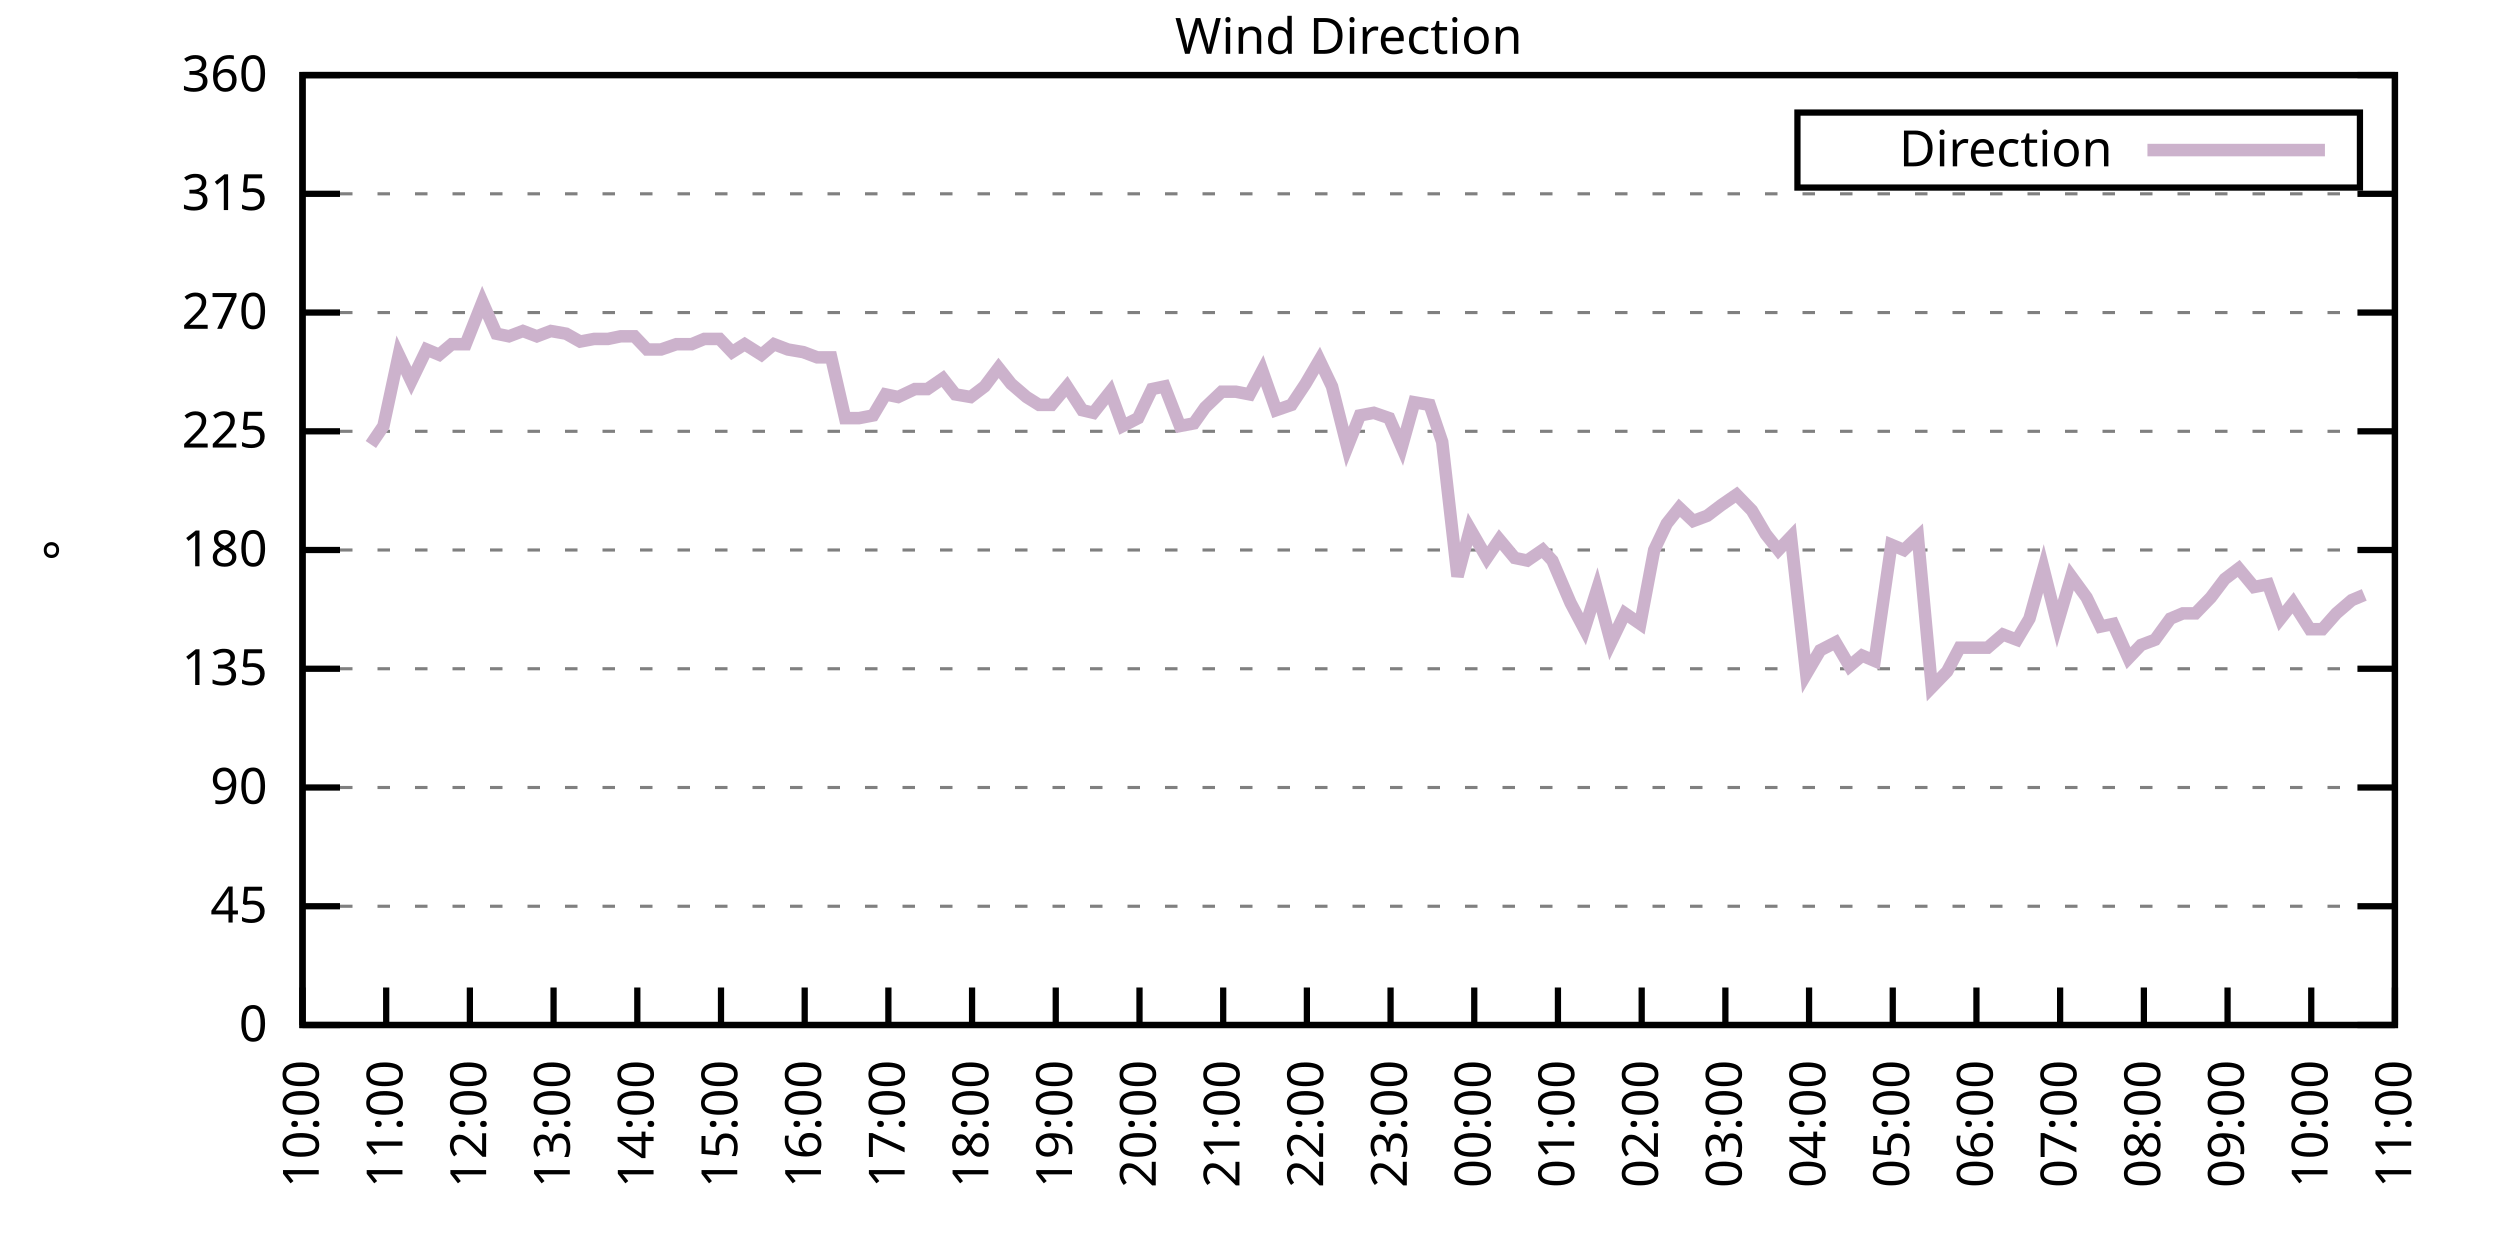
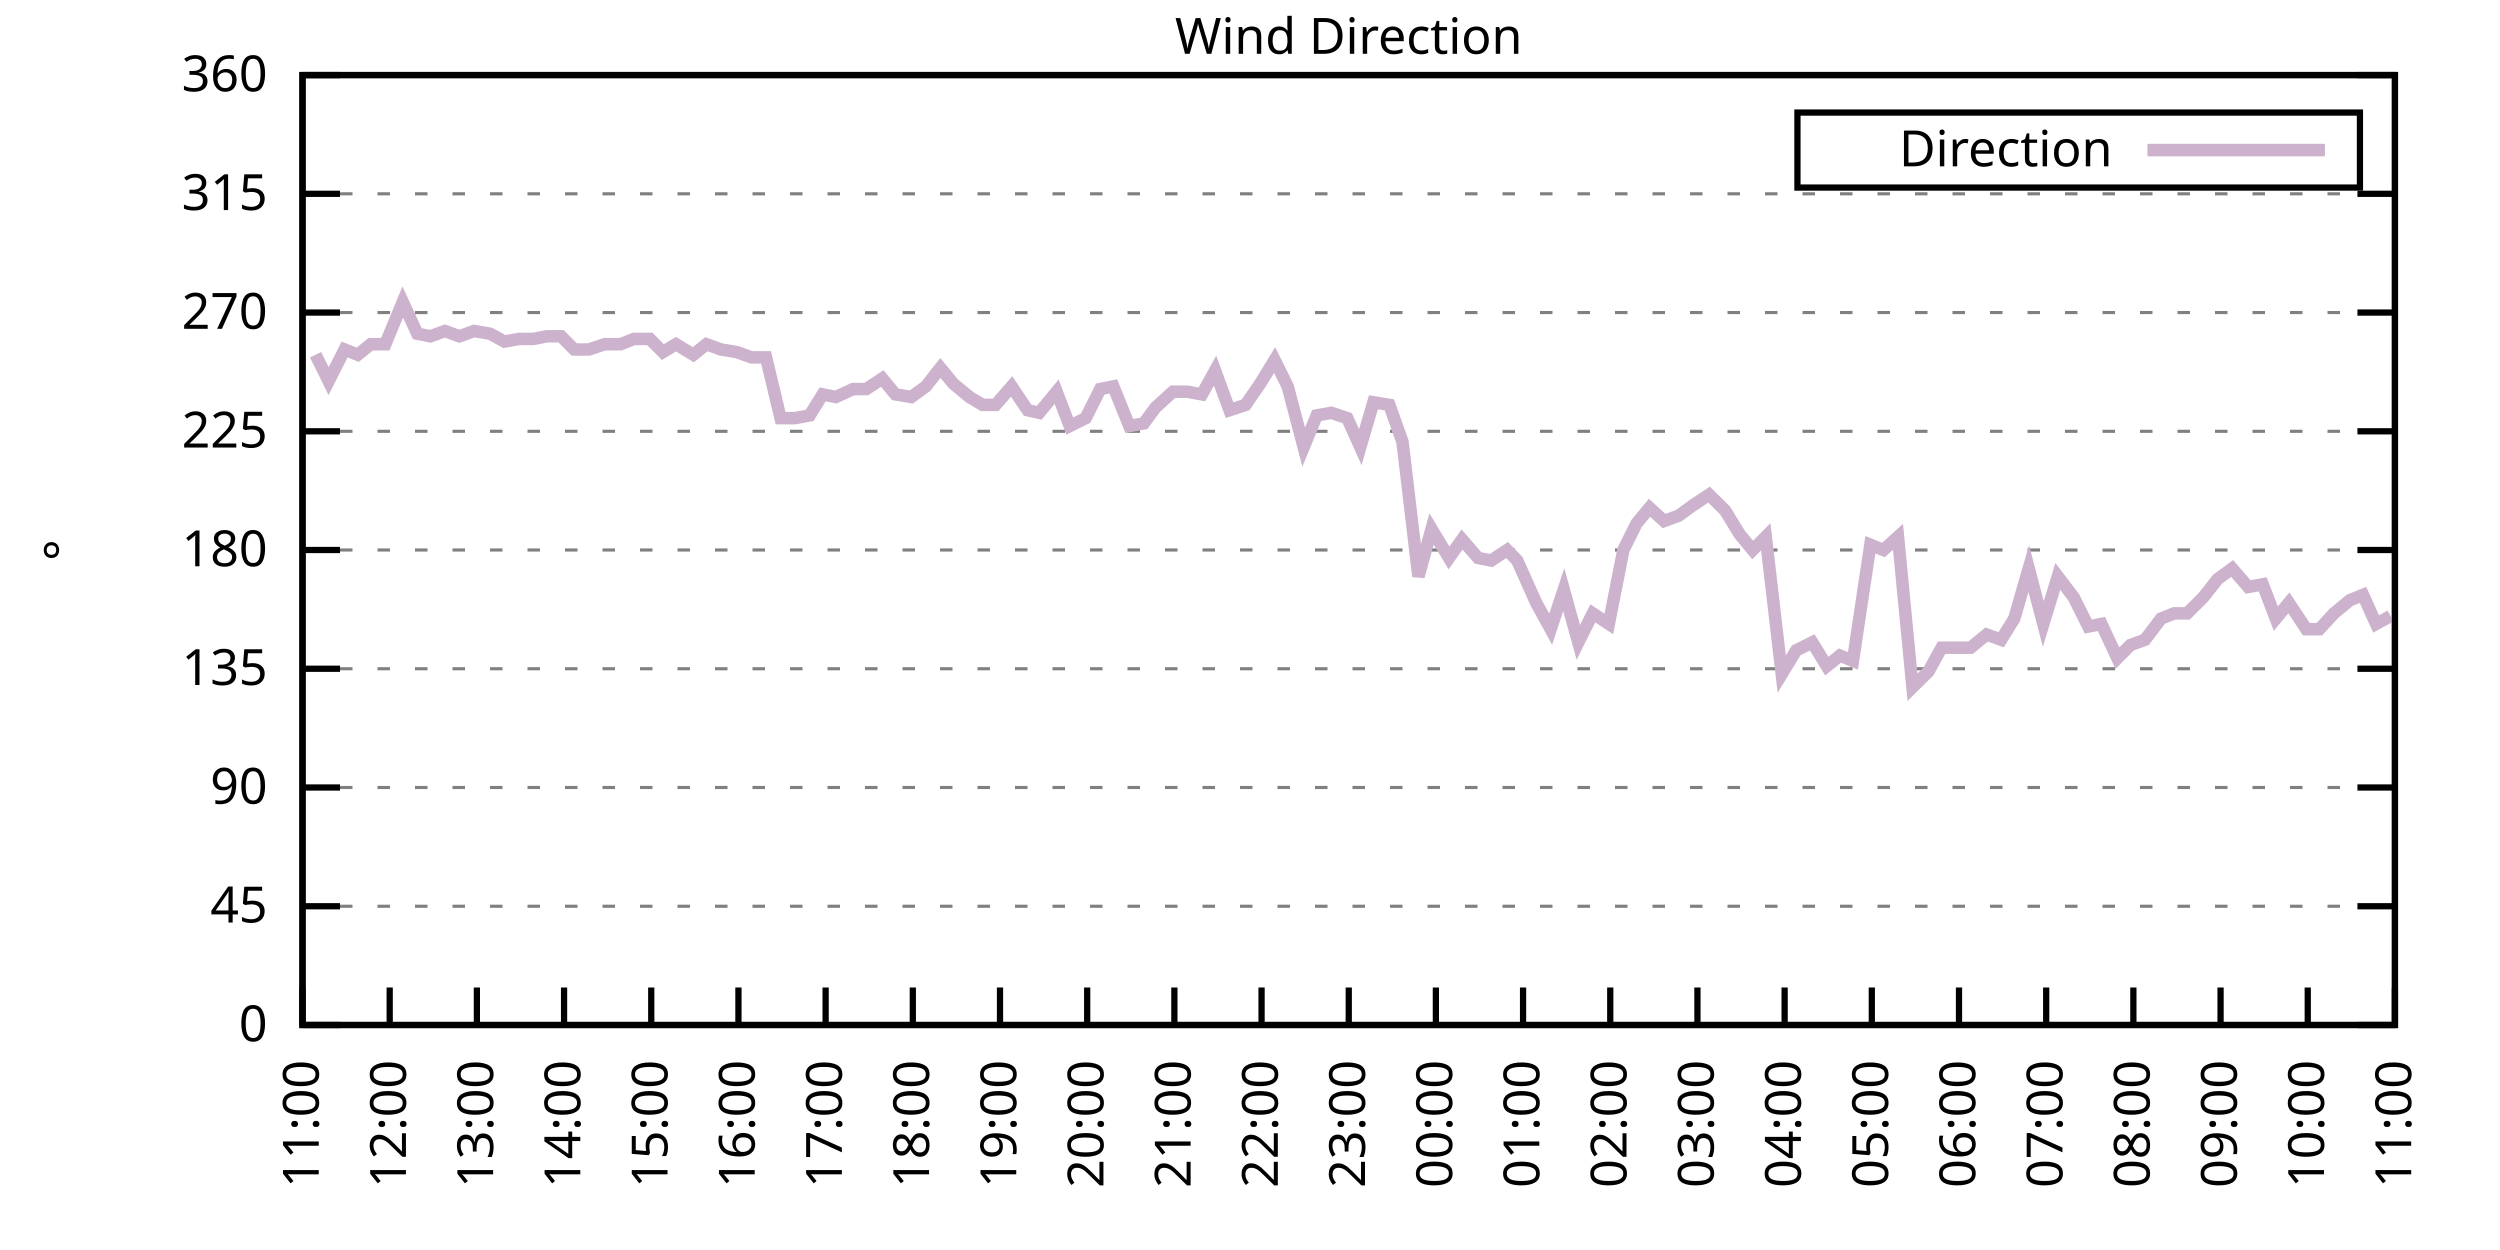
<svg xmlns="http://www.w3.org/2000/svg" xmlns:xlink="http://www.w3.org/1999/xlink" width="400" height="200" viewBox="0 0 400 200">
  <g id="gnuplot_canvas">
    <rect x="0" y="0" width="400" height="200" fill="none" />
    <defs>
      <circle id="gpDot" r="0.5" stroke-width="0.5" stroke="currentColor" />
      <path id="gpPt0" stroke-width="0.333" stroke="currentColor" d="M-1,0 h2 M0,-1 v2" />
      <path id="gpPt1" stroke-width="0.333" stroke="currentColor" d="M-1,-1 L1,1 M1,-1 L-1,1" />
      <path id="gpPt2" stroke-width="0.333" stroke="currentColor" d="M-1,0 L1,0 M0,-1 L0,1 M-1,-1 L1,1 M-1,1 L1,-1" />
      <rect id="gpPt3" stroke-width="0.333" stroke="currentColor" x="-1" y="-1" width="2" height="2" />
      <rect id="gpPt4" stroke-width="0.333" stroke="currentColor" fill="currentColor" x="-1" y="-1" width="2" height="2" />
      <circle id="gpPt5" stroke-width="0.333" stroke="currentColor" cx="0" cy="0" r="1" />
      <use xlink:href="#gpPt5" id="gpPt6" fill="currentColor" stroke="none" />
      <path id="gpPt7" stroke-width="0.333" stroke="currentColor" d="M0,-1.33 L-1.33,0.67 L1.33,0.67 z" />
      <use xlink:href="#gpPt7" id="gpPt8" fill="currentColor" stroke="none" />
      <use xlink:href="#gpPt7" id="gpPt9" stroke="currentColor" transform="rotate(180)" />
      <use xlink:href="#gpPt9" id="gpPt10" fill="currentColor" stroke="none" />
      <use xlink:href="#gpPt3" id="gpPt11" stroke="currentColor" transform="rotate(45)" />
      <use xlink:href="#gpPt11" id="gpPt12" fill="currentColor" stroke="none" />
      <path id="gpPt13" stroke-width="0.333" stroke="currentColor" d="M0,1.330 L1.265,0.411 L0.782,-1.067 L-0.782,-1.076 L-1.265,0.411 z" />
      <use xlink:href="#gpPt13" id="gpPt14" fill="currentColor" stroke="none" />
      <filter id="textbox" filterUnits="objectBoundingBox" x="0" y="0" height="1" width="1">
        <feFlood flood-color="white" flood-opacity="1" result="bgnd" />
        <feComposite in="SourceGraphic" in2="bgnd" operator="atop" />
      </filter>
      <filter id="greybox" filterUnits="objectBoundingBox" x="0" y="0" height="1" width="1">
        <feFlood flood-color="lightgrey" flood-opacity="1" result="grey" />
        <feComposite in="SourceGraphic" in2="grey" operator="atop" />
      </filter>
    </defs>
    <g fill="none" color="white" stroke="currentColor" stroke-width="1.00" stroke-linecap="butt" stroke-linejoin="miter">
</g>
    <g fill="none" color="black" stroke="currentColor" stroke-width="1.00" stroke-linecap="butt" stroke-linejoin="miter">
      <g stroke="none" shape-rendering="crispEdges">
        <polygon fill="rgb(255, 255, 255)" points="48.40,164.00 383.18,164.00 383.18,12.02 48.40,12.02 " />
      </g>
    </g>
    <g fill="none" color="black" stroke="currentColor" stroke-width="1.00" stroke-linecap="butt" stroke-linejoin="miter">
</g>
    <g fill="none" color="black" stroke="black" stroke-width="0.50" stroke-linecap="butt" stroke-linejoin="miter">
</g>
    <g fill="none" color="gray" stroke="currentColor" stroke-width="0.50" stroke-linecap="butt" stroke-linejoin="miter">
      <path stroke="gray" stroke-dasharray="2,4" class="gridline" d="M48.40,164.00 L383.19,164.00  " />
    </g>
    <g fill="none" color="gray" stroke="gray" stroke-width="1.00" stroke-linecap="butt" stroke-linejoin="miter">
</g>
    <g fill="none" color="black" stroke="currentColor" stroke-width="1.00" stroke-linecap="butt" stroke-linejoin="miter">
      <path stroke="black" d="M48.40,164.00 L54.40,164.00 M383.19,164.00 L377.19,164.00  " />
      <g transform="translate(42.80,166.60)" stroke="none" fill="black" font-family="Sans" font-size="8.00" text-anchor="end">
        <text>
          <tspan font-family="Sans"> 0</tspan>
        </text>
      </g>
    </g>
    <g fill="none" color="black" stroke="currentColor" stroke-width="1.00" stroke-linecap="butt" stroke-linejoin="miter">
</g>
    <g fill="none" color="black" stroke="black" stroke-width="0.50" stroke-linecap="butt" stroke-linejoin="miter">
</g>
    <g fill="none" color="gray" stroke="currentColor" stroke-width="0.50" stroke-linecap="butt" stroke-linejoin="miter">
      <path stroke="gray" stroke-dasharray="2,4" class="gridline" d="M48.40,145.00 L383.19,145.00  " />
    </g>
    <g fill="none" color="gray" stroke="gray" stroke-width="1.00" stroke-linecap="butt" stroke-linejoin="miter">
</g>
    <g fill="none" color="black" stroke="currentColor" stroke-width="1.00" stroke-linecap="butt" stroke-linejoin="miter">
      <path stroke="black" d="M48.40,145.00 L54.40,145.00 M383.19,145.00 L377.19,145.00  " />
      <g transform="translate(42.80,147.60)" stroke="none" fill="black" font-family="Sans" font-size="8.00" text-anchor="end">
        <text>
          <tspan font-family="Sans"> 45</tspan>
        </text>
      </g>
    </g>
    <g fill="none" color="black" stroke="currentColor" stroke-width="1.00" stroke-linecap="butt" stroke-linejoin="miter">
</g>
    <g fill="none" color="black" stroke="black" stroke-width="0.50" stroke-linecap="butt" stroke-linejoin="miter">
</g>
    <g fill="none" color="gray" stroke="currentColor" stroke-width="0.50" stroke-linecap="butt" stroke-linejoin="miter">
      <path stroke="gray" stroke-dasharray="2,4" class="gridline" d="M48.40,126.00 L383.19,126.00  " />
    </g>
    <g fill="none" color="gray" stroke="gray" stroke-width="1.00" stroke-linecap="butt" stroke-linejoin="miter">
</g>
    <g fill="none" color="black" stroke="currentColor" stroke-width="1.00" stroke-linecap="butt" stroke-linejoin="miter">
      <path stroke="black" d="M48.40,126.00 L54.40,126.00 M383.19,126.00 L377.19,126.00  " />
      <g transform="translate(42.80,128.60)" stroke="none" fill="black" font-family="Sans" font-size="8.00" text-anchor="end">
        <text>
          <tspan font-family="Sans"> 90</tspan>
        </text>
      </g>
    </g>
    <g fill="none" color="black" stroke="currentColor" stroke-width="1.00" stroke-linecap="butt" stroke-linejoin="miter">
</g>
    <g fill="none" color="black" stroke="black" stroke-width="0.50" stroke-linecap="butt" stroke-linejoin="miter">
</g>
    <g fill="none" color="gray" stroke="currentColor" stroke-width="0.50" stroke-linecap="butt" stroke-linejoin="miter">
      <path stroke="gray" stroke-dasharray="2,4" class="gridline" d="M48.40,107.00 L383.19,107.00  " />
    </g>
    <g fill="none" color="gray" stroke="gray" stroke-width="1.00" stroke-linecap="butt" stroke-linejoin="miter">
</g>
    <g fill="none" color="black" stroke="currentColor" stroke-width="1.00" stroke-linecap="butt" stroke-linejoin="miter">
      <path stroke="black" d="M48.40,107.00 L54.40,107.00 M383.19,107.00 L377.19,107.00  " />
      <g transform="translate(42.80,109.60)" stroke="none" fill="black" font-family="Sans" font-size="8.00" text-anchor="end">
        <text>
          <tspan font-family="Sans"> 135</tspan>
        </text>
      </g>
    </g>
    <g fill="none" color="black" stroke="currentColor" stroke-width="1.00" stroke-linecap="butt" stroke-linejoin="miter">
</g>
    <g fill="none" color="black" stroke="black" stroke-width="0.50" stroke-linecap="butt" stroke-linejoin="miter">
</g>
    <g fill="none" color="gray" stroke="currentColor" stroke-width="0.50" stroke-linecap="butt" stroke-linejoin="miter">
      <path stroke="gray" stroke-dasharray="2,4" class="gridline" d="M48.40,88.00 L383.19,88.00  " />
    </g>
    <g fill="none" color="gray" stroke="gray" stroke-width="1.00" stroke-linecap="butt" stroke-linejoin="miter">
</g>
    <g fill="none" color="black" stroke="currentColor" stroke-width="1.00" stroke-linecap="butt" stroke-linejoin="miter">
      <path stroke="black" d="M48.40,88.00 L54.40,88.00 M383.19,88.00 L377.19,88.00  " />
      <g transform="translate(42.80,90.60)" stroke="none" fill="black" font-family="Sans" font-size="8.00" text-anchor="end">
        <text>
          <tspan font-family="Sans"> 180</tspan>
        </text>
      </g>
    </g>
    <g fill="none" color="black" stroke="currentColor" stroke-width="1.00" stroke-linecap="butt" stroke-linejoin="miter">
</g>
    <g fill="none" color="black" stroke="black" stroke-width="0.50" stroke-linecap="butt" stroke-linejoin="miter">
</g>
    <g fill="none" color="gray" stroke="currentColor" stroke-width="0.50" stroke-linecap="butt" stroke-linejoin="miter">
      <path stroke="gray" stroke-dasharray="2,4" class="gridline" d="M48.40,69.01 L383.19,69.01  " />
    </g>
    <g fill="none" color="gray" stroke="gray" stroke-width="1.00" stroke-linecap="butt" stroke-linejoin="miter">
</g>
    <g fill="none" color="black" stroke="currentColor" stroke-width="1.00" stroke-linecap="butt" stroke-linejoin="miter">
      <path stroke="black" d="M48.40,69.01 L54.40,69.01 M383.19,69.01 L377.19,69.01  " />
      <g transform="translate(42.80,71.61)" stroke="none" fill="black" font-family="Sans" font-size="8.00" text-anchor="end">
        <text>
          <tspan font-family="Sans"> 225</tspan>
        </text>
      </g>
    </g>
    <g fill="none" color="black" stroke="currentColor" stroke-width="1.00" stroke-linecap="butt" stroke-linejoin="miter">
</g>
    <g fill="none" color="black" stroke="black" stroke-width="0.50" stroke-linecap="butt" stroke-linejoin="miter">
</g>
    <g fill="none" color="gray" stroke="currentColor" stroke-width="0.50" stroke-linecap="butt" stroke-linejoin="miter">
      <path stroke="gray" stroke-dasharray="2,4" class="gridline" d="M48.40,50.01 L383.19,50.01  " />
    </g>
    <g fill="none" color="gray" stroke="gray" stroke-width="1.00" stroke-linecap="butt" stroke-linejoin="miter">
</g>
    <g fill="none" color="black" stroke="currentColor" stroke-width="1.00" stroke-linecap="butt" stroke-linejoin="miter">
      <path stroke="black" d="M48.40,50.01 L54.40,50.01 M383.19,50.01 L377.19,50.01  " />
      <g transform="translate(42.80,52.61)" stroke="none" fill="black" font-family="Sans" font-size="8.00" text-anchor="end">
        <text>
          <tspan font-family="Sans"> 270</tspan>
        </text>
      </g>
    </g>
    <g fill="none" color="black" stroke="currentColor" stroke-width="1.00" stroke-linecap="butt" stroke-linejoin="miter">
</g>
    <g fill="none" color="black" stroke="black" stroke-width="0.50" stroke-linecap="butt" stroke-linejoin="miter">
</g>
    <g fill="none" color="gray" stroke="currentColor" stroke-width="0.50" stroke-linecap="butt" stroke-linejoin="miter">
      <path stroke="gray" stroke-dasharray="2,4" class="gridline" d="M48.40,31.01 L383.19,31.01  " />
    </g>
    <g fill="none" color="gray" stroke="gray" stroke-width="1.00" stroke-linecap="butt" stroke-linejoin="miter">
</g>
    <g fill="none" color="black" stroke="currentColor" stroke-width="1.00" stroke-linecap="butt" stroke-linejoin="miter">
      <path stroke="black" d="M48.40,31.01 L54.40,31.01 M383.19,31.01 L377.19,31.01  " />
      <g transform="translate(42.80,33.61)" stroke="none" fill="black" font-family="Sans" font-size="8.00" text-anchor="end">
        <text>
          <tspan font-family="Sans"> 315</tspan>
        </text>
      </g>
    </g>
    <g fill="none" color="black" stroke="currentColor" stroke-width="1.00" stroke-linecap="butt" stroke-linejoin="miter">
</g>
    <g fill="none" color="black" stroke="black" stroke-width="0.50" stroke-linecap="butt" stroke-linejoin="miter">
</g>
    <g fill="none" color="gray" stroke="currentColor" stroke-width="0.50" stroke-linecap="butt" stroke-linejoin="miter">
      <path stroke="gray" stroke-dasharray="2,4" class="gridline" d="M48.40,12.01 L383.19,12.01  " />
    </g>
    <g fill="none" color="gray" stroke="gray" stroke-width="1.00" stroke-linecap="butt" stroke-linejoin="miter">
</g>
    <g fill="none" color="black" stroke="currentColor" stroke-width="1.00" stroke-linecap="butt" stroke-linejoin="miter">
      <path stroke="black" d="M48.40,12.01 L54.40,12.01 M383.19,12.01 L377.19,12.01  " />
      <g transform="translate(42.80,14.61)" stroke="none" fill="black" font-family="Sans" font-size="8.00" text-anchor="end">
        <text>
          <tspan font-family="Sans"> 360</tspan>
        </text>
      </g>
    </g>
    <g fill="none" color="black" stroke="currentColor" stroke-width="1.00" stroke-linecap="butt" stroke-linejoin="miter">
      <path stroke="black" d="M48.40,164.00 L48.40,158.00  " />
      <g transform="translate(51.00,169.60) rotate(270.00)" stroke="none" fill="black" font-family="Sans" font-size="8.00" text-anchor="end">
        <text>
-           <tspan font-family="Sans">10:00</tspan>
-         </text>
-       </g>
-     </g>
-     <g fill="none" color="black" stroke="currentColor" stroke-width="1.00" stroke-linecap="butt" stroke-linejoin="miter">
-       <path stroke="black" d="M61.79,164.00 L61.79,158.00  " />
-       <g transform="translate(64.39,169.60) rotate(270.00)" stroke="none" fill="black" font-family="Sans" font-size="8.00" text-anchor="end">
-         <text>
          <tspan font-family="Sans">11:00</tspan>
        </text>
      </g>
    </g>
    <g fill="none" color="black" stroke="currentColor" stroke-width="1.00" stroke-linecap="butt" stroke-linejoin="miter">
-       <path stroke="black" d="M75.18,164.00 L75.18,158.00  " />
-       <g transform="translate(77.78,169.60) rotate(270.00)" stroke="none" fill="black" font-family="Sans" font-size="8.00" text-anchor="end">
+       <path stroke="black" d="M62.35,164.00 L62.35,158.00  " />
+       <g transform="translate(64.95,169.60) rotate(270.00)" stroke="none" fill="black" font-family="Sans" font-size="8.00" text-anchor="end">
        <text>
          <tspan font-family="Sans">12:00</tspan>
        </text>
      </g>
    </g>
    <g fill="none" color="black" stroke="currentColor" stroke-width="1.00" stroke-linecap="butt" stroke-linejoin="miter">
-       <path stroke="black" d="M88.57,164.00 L88.57,158.00  " />
-       <g transform="translate(91.17,169.60) rotate(270.00)" stroke="none" fill="black" font-family="Sans" font-size="8.00" text-anchor="end">
+       <path stroke="black" d="M76.30,164.00 L76.30,158.00  " />
+       <g transform="translate(78.90,169.60) rotate(270.00)" stroke="none" fill="black" font-family="Sans" font-size="8.00" text-anchor="end">
        <text>
          <tspan font-family="Sans">13:00</tspan>
        </text>
      </g>
    </g>
    <g fill="none" color="black" stroke="currentColor" stroke-width="1.00" stroke-linecap="butt" stroke-linejoin="miter">
-       <path stroke="black" d="M101.97,164.00 L101.97,158.00  " />
-       <g transform="translate(104.57,169.60) rotate(270.00)" stroke="none" fill="black" font-family="Sans" font-size="8.00" text-anchor="end">
+       <path stroke="black" d="M90.25,164.00 L90.25,158.00  " />
+       <g transform="translate(92.85,169.60) rotate(270.00)" stroke="none" fill="black" font-family="Sans" font-size="8.00" text-anchor="end">
        <text>
          <tspan font-family="Sans">14:00</tspan>
        </text>
      </g>
    </g>
    <g fill="none" color="black" stroke="currentColor" stroke-width="1.00" stroke-linecap="butt" stroke-linejoin="miter">
-       <path stroke="black" d="M115.36,164.00 L115.36,158.00  " />
-       <g transform="translate(117.96,169.60) rotate(270.00)" stroke="none" fill="black" font-family="Sans" font-size="8.00" text-anchor="end">
+       <path stroke="black" d="M104.20,164.00 L104.20,158.00  " />
+       <g transform="translate(106.80,169.60) rotate(270.00)" stroke="none" fill="black" font-family="Sans" font-size="8.00" text-anchor="end">
        <text>
          <tspan font-family="Sans">15:00</tspan>
        </text>
      </g>
    </g>
    <g fill="none" color="black" stroke="currentColor" stroke-width="1.00" stroke-linecap="butt" stroke-linejoin="miter">
-       <path stroke="black" d="M128.75,164.00 L128.75,158.00  " />
-       <g transform="translate(131.35,169.60) rotate(270.00)" stroke="none" fill="black" font-family="Sans" font-size="8.00" text-anchor="end">
+       <path stroke="black" d="M118.15,164.00 L118.15,158.00  " />
+       <g transform="translate(120.75,169.60) rotate(270.00)" stroke="none" fill="black" font-family="Sans" font-size="8.00" text-anchor="end">
        <text>
          <tspan font-family="Sans">16:00</tspan>
        </text>
      </g>
    </g>
    <g fill="none" color="black" stroke="currentColor" stroke-width="1.00" stroke-linecap="butt" stroke-linejoin="miter">
-       <path stroke="black" d="M142.14,164.00 L142.14,158.00  " />
-       <g transform="translate(144.74,169.60) rotate(270.00)" stroke="none" fill="black" font-family="Sans" font-size="8.00" text-anchor="end">
+       <path stroke="black" d="M132.10,164.00 L132.10,158.00  " />
+       <g transform="translate(134.70,169.60) rotate(270.00)" stroke="none" fill="black" font-family="Sans" font-size="8.00" text-anchor="end">
        <text>
          <tspan font-family="Sans">17:00</tspan>
        </text>
      </g>
    </g>
    <g fill="none" color="black" stroke="currentColor" stroke-width="1.00" stroke-linecap="butt" stroke-linejoin="miter">
-       <path stroke="black" d="M155.53,164.00 L155.53,158.00  " />
-       <g transform="translate(158.13,169.60) rotate(270.00)" stroke="none" fill="black" font-family="Sans" font-size="8.00" text-anchor="end">
+       <path stroke="black" d="M146.05,164.00 L146.05,158.00  " />
+       <g transform="translate(148.65,169.60) rotate(270.00)" stroke="none" fill="black" font-family="Sans" font-size="8.00" text-anchor="end">
        <text>
          <tspan font-family="Sans">18:00</tspan>
        </text>
      </g>
    </g>
    <g fill="none" color="black" stroke="currentColor" stroke-width="1.00" stroke-linecap="butt" stroke-linejoin="miter">
-       <path stroke="black" d="M168.92,164.00 L168.92,158.00  " />
-       <g transform="translate(171.52,169.60) rotate(270.00)" stroke="none" fill="black" font-family="Sans" font-size="8.00" text-anchor="end">
+       <path stroke="black" d="M160.00,164.00 L160.00,158.00  " />
+       <g transform="translate(162.60,169.60) rotate(270.00)" stroke="none" fill="black" font-family="Sans" font-size="8.00" text-anchor="end">
        <text>
          <tspan font-family="Sans">19:00</tspan>
        </text>
      </g>
    </g>
    <g fill="none" color="black" stroke="currentColor" stroke-width="1.00" stroke-linecap="butt" stroke-linejoin="miter">
-       <path stroke="black" d="M182.32,164.00 L182.32,158.00  " />
-       <g transform="translate(184.92,169.60) rotate(270.00)" stroke="none" fill="black" font-family="Sans" font-size="8.00" text-anchor="end">
+       <path stroke="black" d="M173.95,164.00 L173.95,158.00  " />
+       <g transform="translate(176.55,169.60) rotate(270.00)" stroke="none" fill="black" font-family="Sans" font-size="8.00" text-anchor="end">
        <text>
          <tspan font-family="Sans">20:00</tspan>
        </text>
      </g>
    </g>
    <g fill="none" color="black" stroke="currentColor" stroke-width="1.00" stroke-linecap="butt" stroke-linejoin="miter">
-       <path stroke="black" d="M195.71,164.00 L195.71,158.00  " />
-       <g transform="translate(198.31,169.60) rotate(270.00)" stroke="none" fill="black" font-family="Sans" font-size="8.00" text-anchor="end">
+       <path stroke="black" d="M187.90,164.00 L187.90,158.00  " />
+       <g transform="translate(190.50,169.60) rotate(270.00)" stroke="none" fill="black" font-family="Sans" font-size="8.00" text-anchor="end">
        <text>
          <tspan font-family="Sans">21:00</tspan>
        </text>
      </g>
    </g>
    <g fill="none" color="black" stroke="currentColor" stroke-width="1.00" stroke-linecap="butt" stroke-linejoin="miter">
-       <path stroke="black" d="M209.10,164.00 L209.10,158.00  " />
-       <g transform="translate(211.70,169.60) rotate(270.00)" stroke="none" fill="black" font-family="Sans" font-size="8.00" text-anchor="end">
+       <path stroke="black" d="M201.85,164.00 L201.85,158.00  " />
+       <g transform="translate(204.45,169.60) rotate(270.00)" stroke="none" fill="black" font-family="Sans" font-size="8.00" text-anchor="end">
        <text>
          <tspan font-family="Sans">22:00</tspan>
        </text>
      </g>
    </g>
    <g fill="none" color="black" stroke="currentColor" stroke-width="1.00" stroke-linecap="butt" stroke-linejoin="miter">
-       <path stroke="black" d="M222.49,164.00 L222.49,158.00  " />
-       <g transform="translate(225.09,169.60) rotate(270.00)" stroke="none" fill="black" font-family="Sans" font-size="8.00" text-anchor="end">
+       <path stroke="black" d="M215.80,164.00 L215.80,158.00  " />
+       <g transform="translate(218.40,169.60) rotate(270.00)" stroke="none" fill="black" font-family="Sans" font-size="8.00" text-anchor="end">
        <text>
          <tspan font-family="Sans">23:00</tspan>
        </text>
      </g>
    </g>
    <g fill="none" color="black" stroke="currentColor" stroke-width="1.00" stroke-linecap="butt" stroke-linejoin="miter">
-       <path stroke="black" d="M235.88,164.00 L235.88,158.00  " />
-       <g transform="translate(238.48,169.60) rotate(270.00)" stroke="none" fill="black" font-family="Sans" font-size="8.00" text-anchor="end">
+       <path stroke="black" d="M229.74,164.00 L229.74,158.00  " />
+       <g transform="translate(232.34,169.60) rotate(270.00)" stroke="none" fill="black" font-family="Sans" font-size="8.00" text-anchor="end">
        <text>
          <tspan font-family="Sans">00:00</tspan>
        </text>
      </g>
    </g>
    <g fill="none" color="black" stroke="currentColor" stroke-width="1.00" stroke-linecap="butt" stroke-linejoin="miter">
-       <path stroke="black" d="M249.27,164.00 L249.27,158.00  " />
-       <g transform="translate(251.87,169.60) rotate(270.00)" stroke="none" fill="black" font-family="Sans" font-size="8.00" text-anchor="end">
+       <path stroke="black" d="M243.69,164.00 L243.69,158.00  " />
+       <g transform="translate(246.29,169.60) rotate(270.00)" stroke="none" fill="black" font-family="Sans" font-size="8.00" text-anchor="end">
        <text>
          <tspan font-family="Sans">01:00</tspan>
        </text>
      </g>
    </g>
    <g fill="none" color="black" stroke="currentColor" stroke-width="1.00" stroke-linecap="butt" stroke-linejoin="miter">
-       <path stroke="black" d="M262.67,164.00 L262.67,158.00  " />
-       <g transform="translate(265.27,169.60) rotate(270.00)" stroke="none" fill="black" font-family="Sans" font-size="8.00" text-anchor="end">
+       <path stroke="black" d="M257.64,164.00 L257.64,158.00  " />
+       <g transform="translate(260.24,169.60) rotate(270.00)" stroke="none" fill="black" font-family="Sans" font-size="8.00" text-anchor="end">
        <text>
          <tspan font-family="Sans">02:00</tspan>
        </text>
      </g>
    </g>
    <g fill="none" color="black" stroke="currentColor" stroke-width="1.00" stroke-linecap="butt" stroke-linejoin="miter">
-       <path stroke="black" d="M276.06,164.00 L276.06,158.00  " />
-       <g transform="translate(278.66,169.60) rotate(270.00)" stroke="none" fill="black" font-family="Sans" font-size="8.00" text-anchor="end">
+       <path stroke="black" d="M271.59,164.00 L271.59,158.00  " />
+       <g transform="translate(274.19,169.60) rotate(270.00)" stroke="none" fill="black" font-family="Sans" font-size="8.00" text-anchor="end">
        <text>
          <tspan font-family="Sans">03:00</tspan>
        </text>
      </g>
    </g>
    <g fill="none" color="black" stroke="currentColor" stroke-width="1.00" stroke-linecap="butt" stroke-linejoin="miter">
-       <path stroke="black" d="M289.45,164.00 L289.45,158.00  " />
-       <g transform="translate(292.05,169.60) rotate(270.00)" stroke="none" fill="black" font-family="Sans" font-size="8.00" text-anchor="end">
+       <path stroke="black" d="M285.54,164.00 L285.54,158.00  " />
+       <g transform="translate(288.14,169.60) rotate(270.00)" stroke="none" fill="black" font-family="Sans" font-size="8.00" text-anchor="end">
        <text>
          <tspan font-family="Sans">04:00</tspan>
        </text>
      </g>
    </g>
    <g fill="none" color="black" stroke="currentColor" stroke-width="1.00" stroke-linecap="butt" stroke-linejoin="miter">
-       <path stroke="black" d="M302.84,164.00 L302.84,158.00  " />
-       <g transform="translate(305.44,169.60) rotate(270.00)" stroke="none" fill="black" font-family="Sans" font-size="8.00" text-anchor="end">
+       <path stroke="black" d="M299.49,164.00 L299.49,158.00  " />
+       <g transform="translate(302.09,169.60) rotate(270.00)" stroke="none" fill="black" font-family="Sans" font-size="8.00" text-anchor="end">
        <text>
          <tspan font-family="Sans">05:00</tspan>
        </text>
      </g>
    </g>
    <g fill="none" color="black" stroke="currentColor" stroke-width="1.00" stroke-linecap="butt" stroke-linejoin="miter">
-       <path stroke="black" d="M316.23,164.00 L316.23,158.00  " />
-       <g transform="translate(318.83,169.60) rotate(270.00)" stroke="none" fill="black" font-family="Sans" font-size="8.00" text-anchor="end">
+       <path stroke="black" d="M313.44,164.00 L313.44,158.00  " />
+       <g transform="translate(316.04,169.60) rotate(270.00)" stroke="none" fill="black" font-family="Sans" font-size="8.00" text-anchor="end">
        <text>
          <tspan font-family="Sans">06:00</tspan>
        </text>
      </g>
    </g>
    <g fill="none" color="black" stroke="currentColor" stroke-width="1.00" stroke-linecap="butt" stroke-linejoin="miter">
-       <path stroke="black" d="M329.62,164.00 L329.62,158.00  " />
-       <g transform="translate(332.22,169.60) rotate(270.00)" stroke="none" fill="black" font-family="Sans" font-size="8.00" text-anchor="end">
+       <path stroke="black" d="M327.39,164.00 L327.39,158.00  " />
+       <g transform="translate(329.99,169.60) rotate(270.00)" stroke="none" fill="black" font-family="Sans" font-size="8.00" text-anchor="end">
        <text>
          <tspan font-family="Sans">07:00</tspan>
        </text>
      </g>
    </g>
    <g fill="none" color="black" stroke="currentColor" stroke-width="1.00" stroke-linecap="butt" stroke-linejoin="miter">
-       <path stroke="black" d="M343.02,164.00 L343.02,158.00  " />
-       <g transform="translate(345.62,169.60) rotate(270.00)" stroke="none" fill="black" font-family="Sans" font-size="8.00" text-anchor="end">
+       <path stroke="black" d="M341.34,164.00 L341.34,158.00  " />
+       <g transform="translate(343.94,169.60) rotate(270.00)" stroke="none" fill="black" font-family="Sans" font-size="8.00" text-anchor="end">
        <text>
          <tspan font-family="Sans">08:00</tspan>
        </text>
      </g>
    </g>
    <g fill="none" color="black" stroke="currentColor" stroke-width="1.00" stroke-linecap="butt" stroke-linejoin="miter">
-       <path stroke="black" d="M356.41,164.00 L356.41,158.00  " />
-       <g transform="translate(359.01,169.60) rotate(270.00)" stroke="none" fill="black" font-family="Sans" font-size="8.00" text-anchor="end">
+       <path stroke="black" d="M355.29,164.00 L355.29,158.00  " />
+       <g transform="translate(357.89,169.60) rotate(270.00)" stroke="none" fill="black" font-family="Sans" font-size="8.00" text-anchor="end">
        <text>
          <tspan font-family="Sans">09:00</tspan>
        </text>
      </g>
    </g>
    <g fill="none" color="black" stroke="currentColor" stroke-width="1.00" stroke-linecap="butt" stroke-linejoin="miter">
-       <path stroke="black" d="M369.80,164.00 L369.80,158.00  " />
-       <g transform="translate(372.40,169.60) rotate(270.00)" stroke="none" fill="black" font-family="Sans" font-size="8.00" text-anchor="end">
+       <path stroke="black" d="M369.24,164.00 L369.24,158.00  " />
+       <g transform="translate(371.84,169.60) rotate(270.00)" stroke="none" fill="black" font-family="Sans" font-size="8.00" text-anchor="end">
        <text>
          <tspan font-family="Sans">10:00</tspan>
        </text>
      </g>
    </g>
    <g fill="none" color="black" stroke="currentColor" stroke-width="1.00" stroke-linecap="butt" stroke-linejoin="miter">
      <path stroke="black" d="M383.19,164.00 L383.19,158.00  " />
      <g transform="translate(385.79,169.60) rotate(270.00)" stroke="none" fill="black" font-family="Sans" font-size="8.00" text-anchor="end">
        <text>
          <tspan font-family="Sans">11:00</tspan>
        </text>
      </g>
    </g>
    <g fill="none" color="black" stroke="currentColor" stroke-width="1.00" stroke-linecap="butt" stroke-linejoin="miter">
</g>
    <g fill="none" color="black" stroke="currentColor" stroke-width="1.00" stroke-linecap="butt" stroke-linejoin="miter">
      <path stroke="black" d="M48.40,12.01 L48.40,164.00 L383.19,164.00 L383.19,12.01 L48.40,12.01 Z  " />
    </g>
    <g fill="none" color="black" stroke="currentColor" stroke-width="1.00" stroke-linecap="butt" stroke-linejoin="miter">
</g>
    <g fill="none" color="black" stroke="currentColor" stroke-width="1.00" stroke-linecap="butt" stroke-linejoin="miter">
      <path stroke="black" d="M287.59,30.01 L287.59,18.01 L377.59,18.01 L377.59,30.01 L287.59,30.01 Z  " />
    </g>
    <g id="Wind_direction_plot_1">
      <g fill="none" color="white" stroke="black" stroke-width="2.00" stroke-linecap="butt" stroke-linejoin="miter">
</g>
      <g fill="none" color="black" stroke="currentColor" stroke-width="2.00" stroke-linecap="butt" stroke-linejoin="miter">
        <g transform="translate(337.99,26.61)" stroke="none" fill="black" font-family="Sans" font-size="8.00" text-anchor="end">
          <text>
            <tspan font-family="Sans">Direction</tspan>
          </text>
        </g>
      </g>
      <g fill="none" color="black" stroke="currentColor" stroke-width="2.00" stroke-linecap="butt" stroke-linejoin="miter">
-         <path stroke="rgb(204, 178, 204)" d="M343.59,24.01 L371.99,24.01 M59.34,71.12 L61.35,68.16 L63.80,56.76 L65.81,60.98 L68.26,55.92 L70.27,56.76   L72.28,55.07 L74.51,55.07 L77.19,48.32 L79.42,53.39 L81.43,53.81 L83.66,52.96 L85.90,53.81 L88.13,52.96   L90.58,53.39 L92.82,54.65 L95.05,54.23 L97.28,54.23 L99.29,53.81 L101.52,53.81 L103.53,55.92 L105.76,55.92   L108.22,55.07 L110.67,55.07 L112.68,54.23 L115.13,54.23 L117.14,56.34 L119.15,55.07 L121.83,56.76 L123.84,55.07   L126.07,55.92 L128.53,56.34 L130.76,57.18 L132.99,57.18 L135.22,66.90 L137.45,66.90 L139.69,66.47 L141.69,63.10   L143.70,63.52 L146.38,62.25 L148.39,62.25 L150.85,60.56 L152.85,63.10 L155.31,63.52 L157.54,61.83 L159.77,58.87   L161.78,61.41 L164.24,63.52 L166.25,64.78 L168.25,64.78 L170.71,61.83 L173.17,65.63 L174.95,66.05 L177.63,62.67   L179.64,68.16 L182.09,66.90 L184.32,62.25 L186.33,61.83 L188.79,68.16 L191.02,67.74 L192.81,65.21 L195.48,62.67   L197.72,62.67 L199.95,63.10 L201.96,59.30 L204.19,65.63 L206.64,64.78 L208.88,61.41 L211.11,57.61 L213.12,61.83   L215.57,71.54 L217.58,66.47 L219.81,66.05 L222.27,66.90 L224.28,71.54 L226.29,64.36 L228.74,64.78 L230.75,70.70   L233.20,92.23 L235.21,84.63 L237.89,89.27 L239.90,86.32 L242.36,89.27 L244.36,89.69 L246.82,88.00 L248.38,89.69   L251.28,96.45 L253.51,100.67 L255.52,94.34 L257.76,102.78 L259.99,98.14 L262.44,99.83 L264.67,88.00 L266.68,83.78   L268.69,81.25 L270.92,83.36 L273.16,82.52 L275.39,80.83 L277.84,79.14 L280.30,81.67 L282.53,85.47 L284.54,88.00   L286.55,85.89 L289.00,107.85 L291.23,104.05 L293.69,102.78 L295.92,106.58 L297.93,104.89 L299.94,105.74 L302.62,87.16   L304.63,88.00 L306.86,85.89 L309.09,109.96 L311.54,107.43 L313.55,103.63 L316.01,103.63 L318.02,103.63 L320.47,101.52   L322.70,102.36 L324.71,98.98 L326.95,90.96 L329.18,99.83 L331.41,92.23 L333.86,95.60 L336.10,100.25 L338.10,99.83   L340.56,105.31 L342.57,103.20 L344.80,102.36 L347.26,98.98 L349.26,98.14 L351.27,98.14 L353.73,95.60 L355.96,92.65   L358.19,90.96 L360.65,93.92 L362.88,93.49 L364.89,98.98 L366.90,96.45 L369.58,100.67 L371.58,100.67 L373.82,98.14   L376.27,96.03 L378.28,95.18  " />
+         <path stroke="rgb(204, 178, 204)" d="M343.59,24.01 L371.99,24.01 M50.49,56.76 L52.58,60.98 L55.14,55.92 L57.23,56.76 L59.33,55.07 L61.65,55.07   L64.44,48.32 L66.77,53.39 L68.86,53.81 L71.18,52.96 L73.51,53.81 L75.83,52.96 L78.39,53.39 L80.72,54.65   L83.04,54.23 L85.37,54.23 L87.46,53.81 L89.78,53.81 L91.88,55.92 L94.20,55.92 L96.76,55.07 L99.32,55.07   L101.41,54.23 L103.97,54.23 L106.06,56.34 L108.15,55.07 L110.94,56.76 L113.03,55.07 L115.36,55.92 L117.92,56.34   L120.24,57.18 L122.57,57.18 L124.89,66.90 L127.22,66.90 L129.54,66.47 L131.63,63.10 L133.72,63.52 L136.51,62.25   L138.61,62.25 L141.16,60.56 L143.26,63.10 L145.81,63.52 L148.14,61.83 L150.46,58.87 L152.56,61.41 L155.11,63.52   L157.21,64.78 L159.30,64.78 L161.86,61.83 L164.41,65.63 L166.27,66.05 L169.06,62.67 L171.16,68.16 L173.71,66.90   L176.04,62.25 L178.13,61.83 L180.69,68.16 L183.01,67.74 L184.87,65.21 L187.66,62.67 L189.99,62.67 L192.31,63.10   L194.41,59.30 L196.73,65.63 L199.29,64.78 L201.61,61.41 L203.94,57.61 L206.03,61.83 L208.59,71.54 L210.68,66.47   L213.01,66.05 L215.56,66.90 L217.65,71.54 L219.75,64.36 L222.30,64.78 L224.40,70.70 L226.95,92.23 L229.05,84.63   L231.84,89.27 L233.93,86.32 L236.49,89.27 L238.58,89.69 L241.14,88.00 L242.76,89.69 L245.79,96.45 L248.11,100.67   L250.20,94.34 L252.53,102.78 L254.85,98.14 L257.41,99.83 L259.74,88.00 L261.83,83.78 L263.92,81.25 L266.25,83.36   L268.57,82.52 L270.90,80.83 L273.45,79.14 L276.01,81.67 L278.34,85.47 L280.43,88.00 L282.52,85.89 L285.08,107.85   L287.40,104.05 L289.96,102.78 L292.29,106.58 L294.38,104.89 L296.47,105.74 L299.26,87.16 L301.35,88.00 L303.68,85.89   L306.00,109.96 L308.56,107.43 L310.65,103.63 L313.21,103.63 L315.30,103.63 L317.86,101.52 L320.18,102.36 L322.28,98.98   L324.60,90.96 L326.93,99.83 L329.25,92.23 L331.81,95.60 L334.13,100.25 L336.23,99.83 L338.78,105.31 L340.88,103.20   L343.20,102.36 L345.76,98.98 L347.85,98.14 L349.94,98.14 L352.50,95.60 L354.83,92.65 L357.15,90.96 L359.71,93.92   L362.03,93.49 L364.13,98.98 L366.22,96.45 L369.01,100.67 L371.10,100.67 L373.43,98.14 L375.98,96.03 L378.08,95.18   L380.17,99.83 L382.49,98.56  " />
      </g>
    </g>
    <g fill="none" color="black" stroke="currentColor" stroke-width="2.00" stroke-linecap="butt" stroke-linejoin="miter">
</g>
    <g fill="none" color="black" stroke="black" stroke-width="1.00" stroke-linecap="butt" stroke-linejoin="miter">
</g>
    <g fill="none" color="black" stroke="currentColor" stroke-width="1.00" stroke-linecap="butt" stroke-linejoin="miter">
      <path stroke="black" d="M48.40,12.01 L48.40,164.00 L383.19,164.00 L383.19,12.01 L48.40,12.01 Z  " />
      <g transform="translate(12.80,88.01) rotate(270.00)" stroke="none" fill="black" font-family="Sans" font-size="8.00" text-anchor="middle">
        <text>
          <tspan font-family="Sans">°</tspan>
        </text>
      </g>
    </g>
    <g fill="none" color="black" stroke="currentColor" stroke-width="1.00" stroke-linecap="butt" stroke-linejoin="miter">
</g>
    <g fill="none" color="black" stroke="currentColor" stroke-width="1.00" stroke-linecap="butt" stroke-linejoin="miter">
      <g transform="translate(215.79,8.61)" stroke="none" fill="black" font-family="Sans" font-size="8.00" text-anchor="middle">
        <text>
          <tspan font-family="Sans">Wind Direction</tspan>
        </text>
      </g>
    </g>
    <g fill="none" color="black" stroke="currentColor" stroke-width="1.00" stroke-linecap="butt" stroke-linejoin="miter">
</g>
  </g>
</svg>
